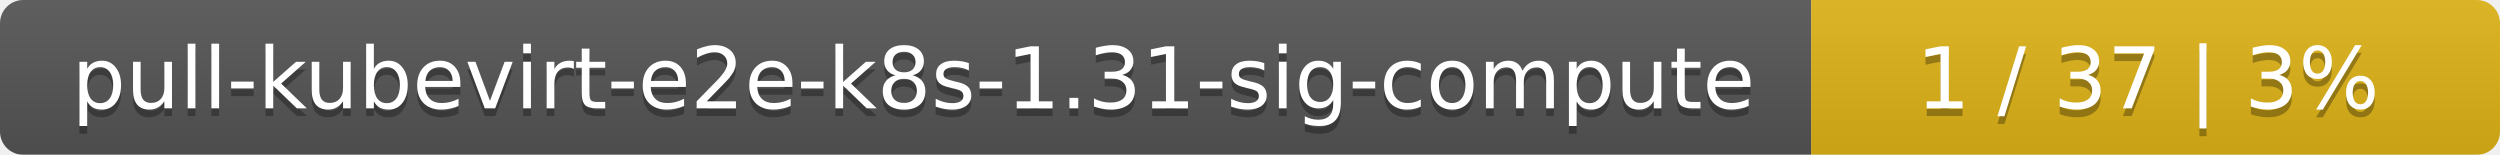
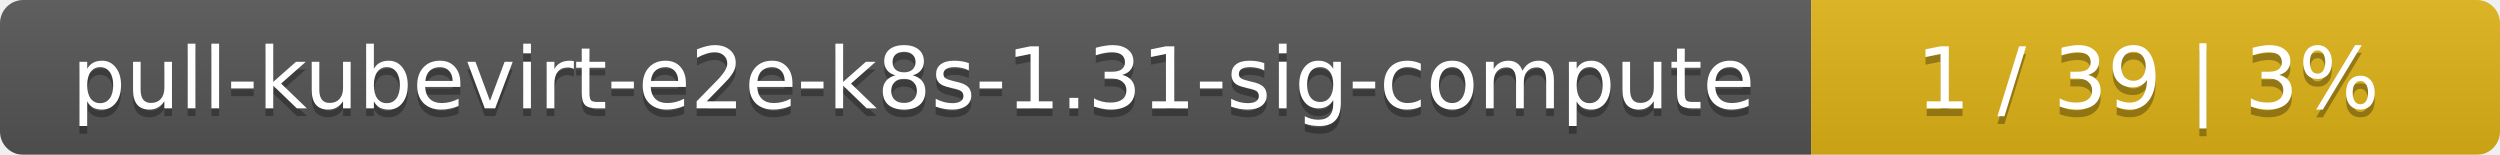
<svg xmlns="http://www.w3.org/2000/svg" width="323" height="20">
  <linearGradient id="smooth" x2="0" y2="100%">
    <stop offset="0" stop-color="#bbb" stop-opacity=".1" />
    <stop offset="1" stop-opacity=".1" />
  </linearGradient>
  <mask id="round">
    <rect width="323" height="20" rx="3" fill="#fff" />
  </mask>
  <g mask="url(#round)">
    <rect width="234" height="20" fill="#555" />
    <rect x="234" width="89" height="20" fill="#dfb317" />
    <rect width="323" height="20" fill="url(#smooth)" />
  </g>
  <g fill="#fff" text-anchor="middle" font-family="DejaVu Sans,Verdana,Geneva,sans-serif" font-size="11">
    <text x="118" y="15" fill="#010101" fill-opacity=".3">pull-kubevirt-e2e-k8s-1.31-sig-compute</text>
    <text x="118" y="14">pull-kubevirt-e2e-k8s-1.31-sig-compute</text>
-     <text x="277.5" y="15" fill="#010101" fill-opacity=".3">1 / 37    |    3%</text>
-     <text x="277.5" y="14">1 / 37    |    3%</text>
+     <text x="277.5" y="15" fill="#010101" fill-opacity=".3">1 / 39    |    3%</text>
+     <text x="277.5" y="14">1 / 39    |    3%</text>
  </g>
</svg>
